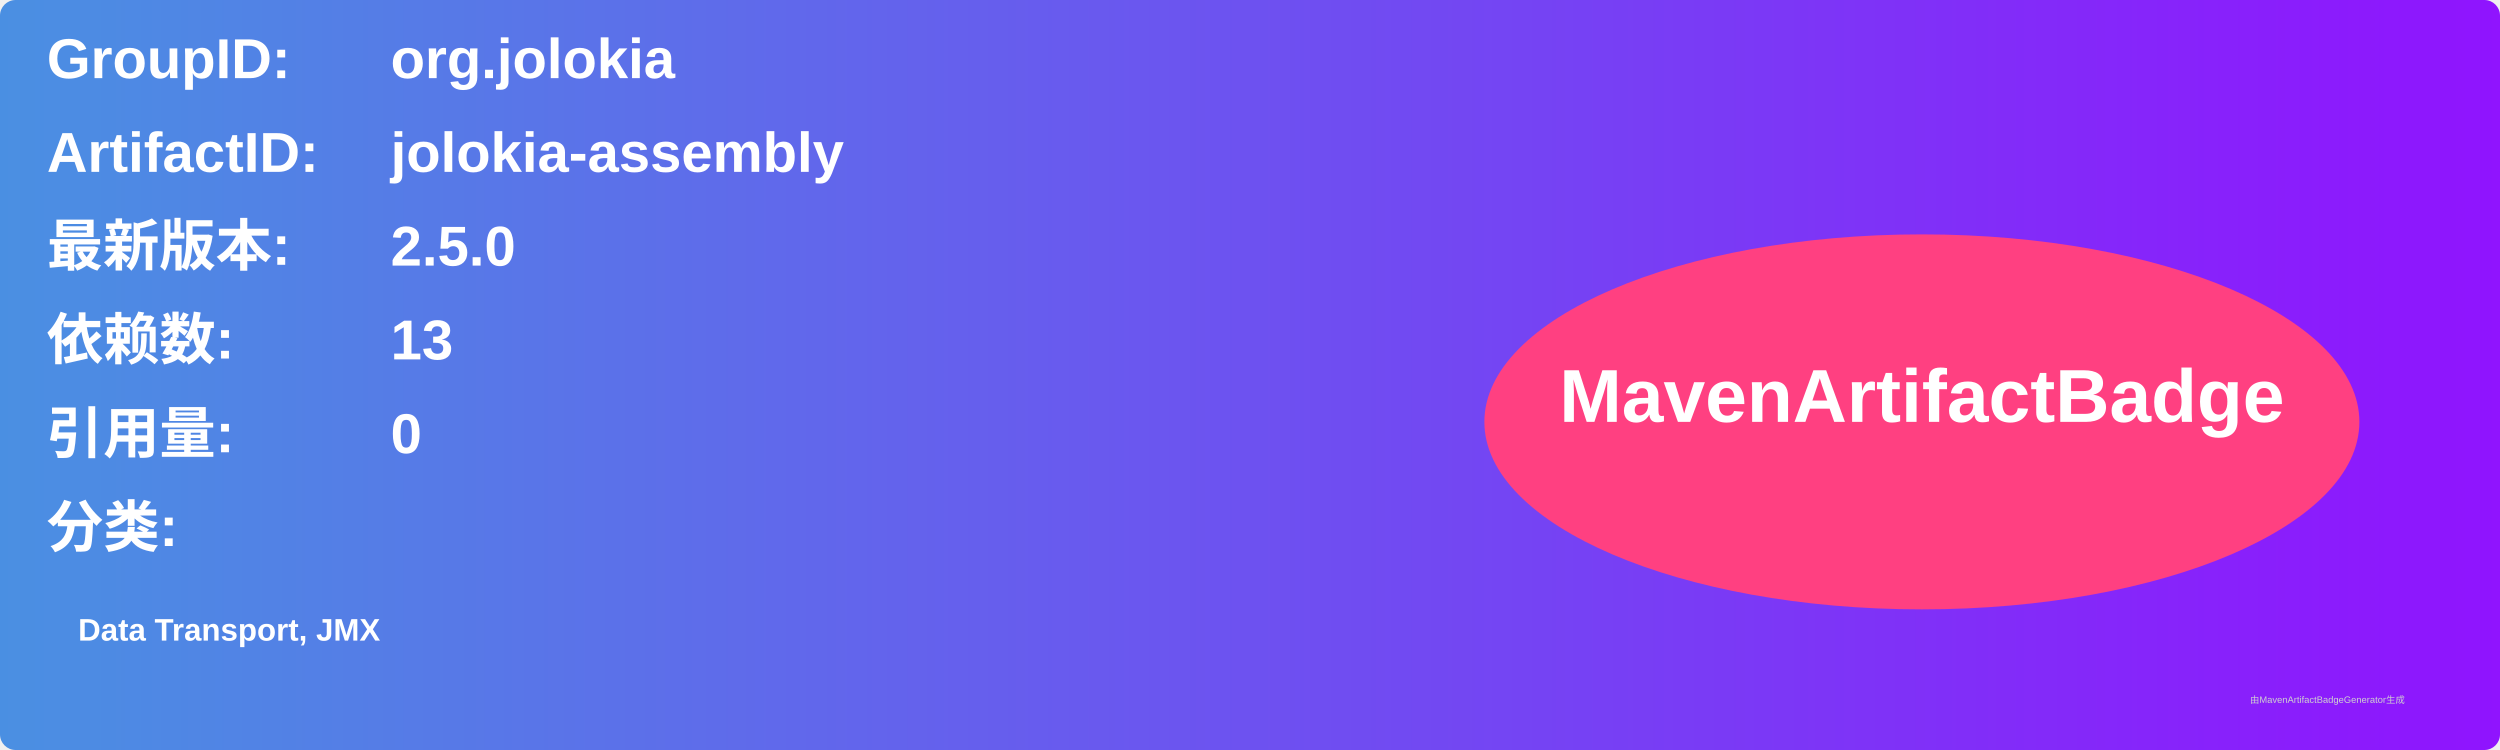
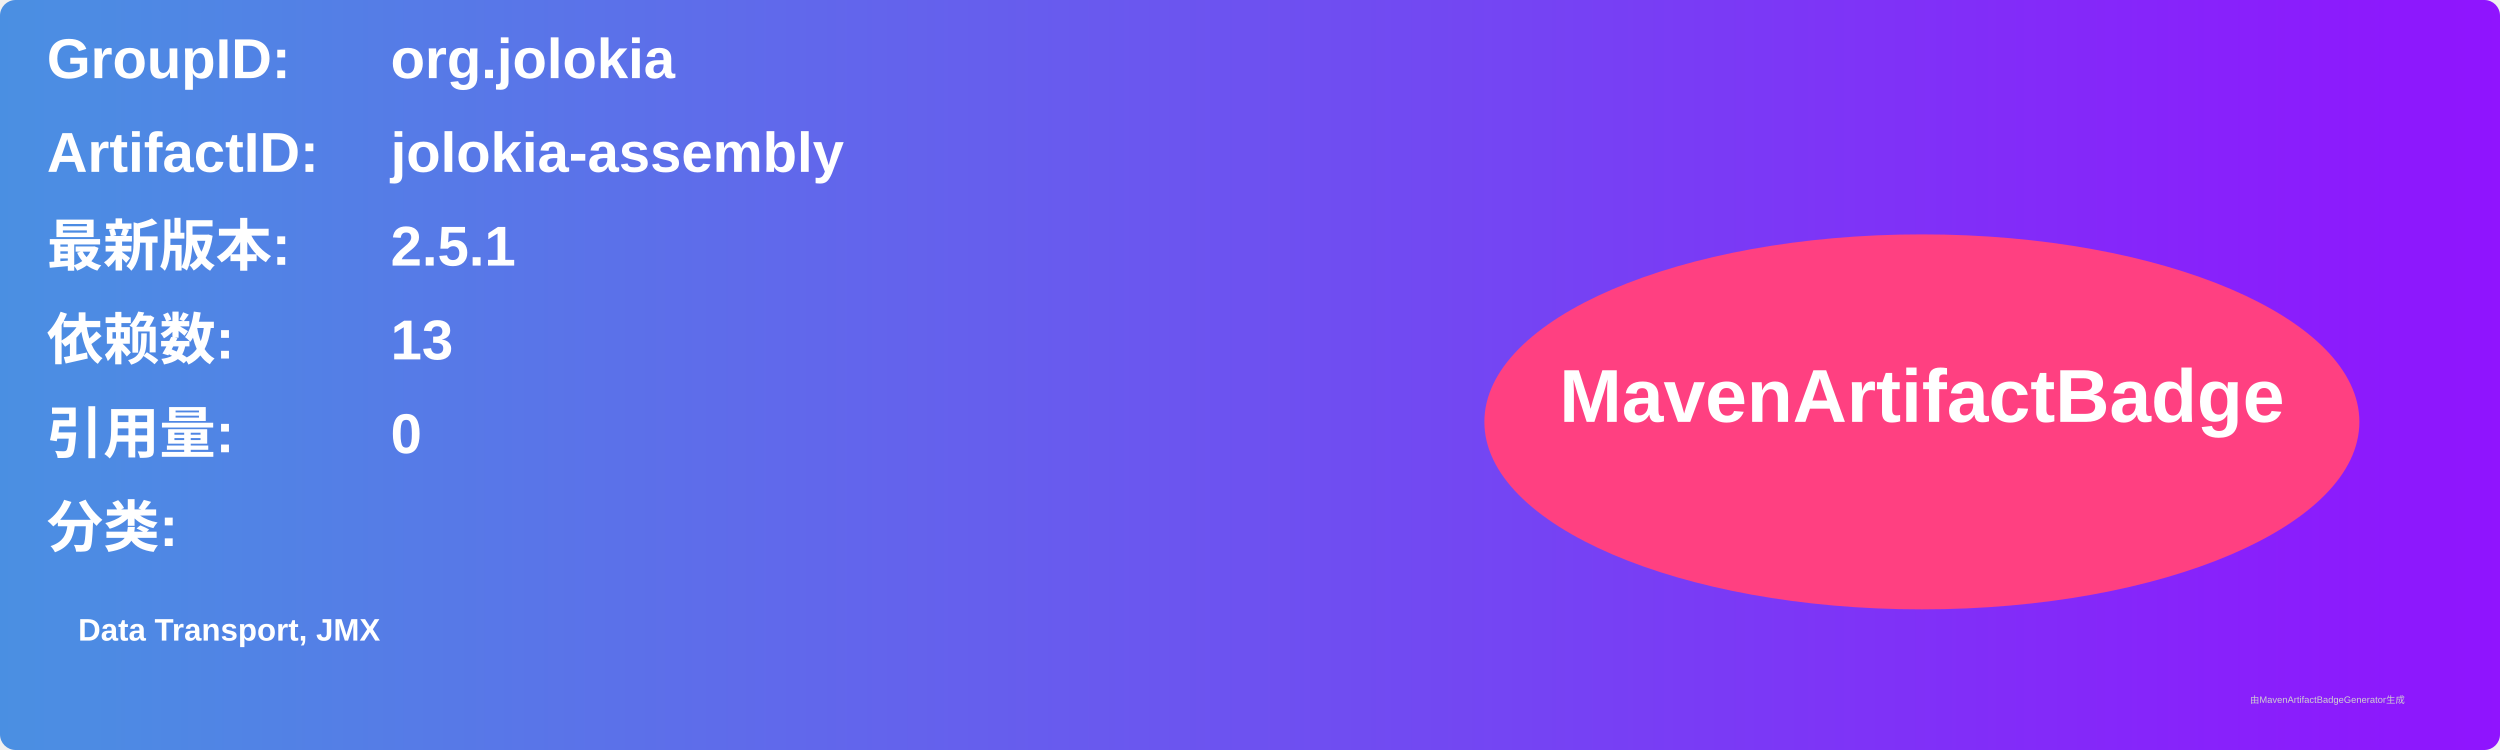
<svg xmlns="http://www.w3.org/2000/svg" width="800" height="240" viewBox="0 0 800 240">
  <linearGradient id="grad" x1="0%" y1="0%" x2="100%" y2="0%">
    <stop offset="0%" stop-color="#4a90e2" />
    <stop offset="100%" stop-color="#9013fe" />
  </linearGradient>
  <rect width="100%" height="100%" rx="5" ry="5" fill="url(#grad)" />
  <g transform="translate(15, 15)">
    <text x="0" y="10" font-family="Arial" font-size="18" fill="white" font-weight="bold" width="260">GroupID:</text>
    <text x="110" y="10" font-family="Arial" font-size="18" fill="white" font-weight="bold" width="460">org.jolokia</text>
    <text x="0" y="40" font-family="Arial" font-size="18" fill="white" font-weight="bold" width="260">ArtifactID:</text>
    <text x="110" y="40" font-family="Arial" font-size="18" fill="white" font-weight="bold" width="460">jolokia-assembly</text>
    <text x="0" y="70" font-family="Arial" font-size="18" fill="white" font-weight="bold">最新版本:</text>
    <text x="110" y="70" font-family="Arial" font-size="18" fill="white" font-weight="bold">
-       <tspan font-weight="bold">2.5.0</tspan>
+       <tspan font-weight="bold">2.5.1</tspan>
    </text>
    <text x="0" y="100" font-family="Arial" font-size="18" fill="white" font-weight="bold">依赖数: </text>
    <text x="110" y="100" font-family="Arial" font-size="18" fill="white">
      <tspan font-weight="bold">13</tspan>
    </text>
    <text x="0" y="130" font-family="Arial" font-size="18" fill="white" font-weight="bold">引用量: </text>
    <text x="110" y="130" font-family="Arial" font-size="18" fill="white">
      <tspan font-weight="bold">0</tspan>
    </text>
    <text x="0" y="160" font-family="Arial" font-size="18" fill="white" font-weight="bold">分类:</text>
    <text x="10" y="190" font-family="Arial" font-size="10" fill="white">
      <tspan font-weight="bold">Data Transport, JMX</tspan>
    </text>
    <ellipse cx="600" cy="120" rx="140" ry="60" fill="#ff4081" />
    <text x="600" y="120" text-anchor="middle" font-family="Arial" font-size="24" fill="white" font-weight="bold">MavenArtifactBadge</text>
  </g>
  <text x="720" y="225" font-family="Arial" font-size="3" fill="#d0d0d0">由MavenArtifactBadgeGenerator生成</text>
</svg>
